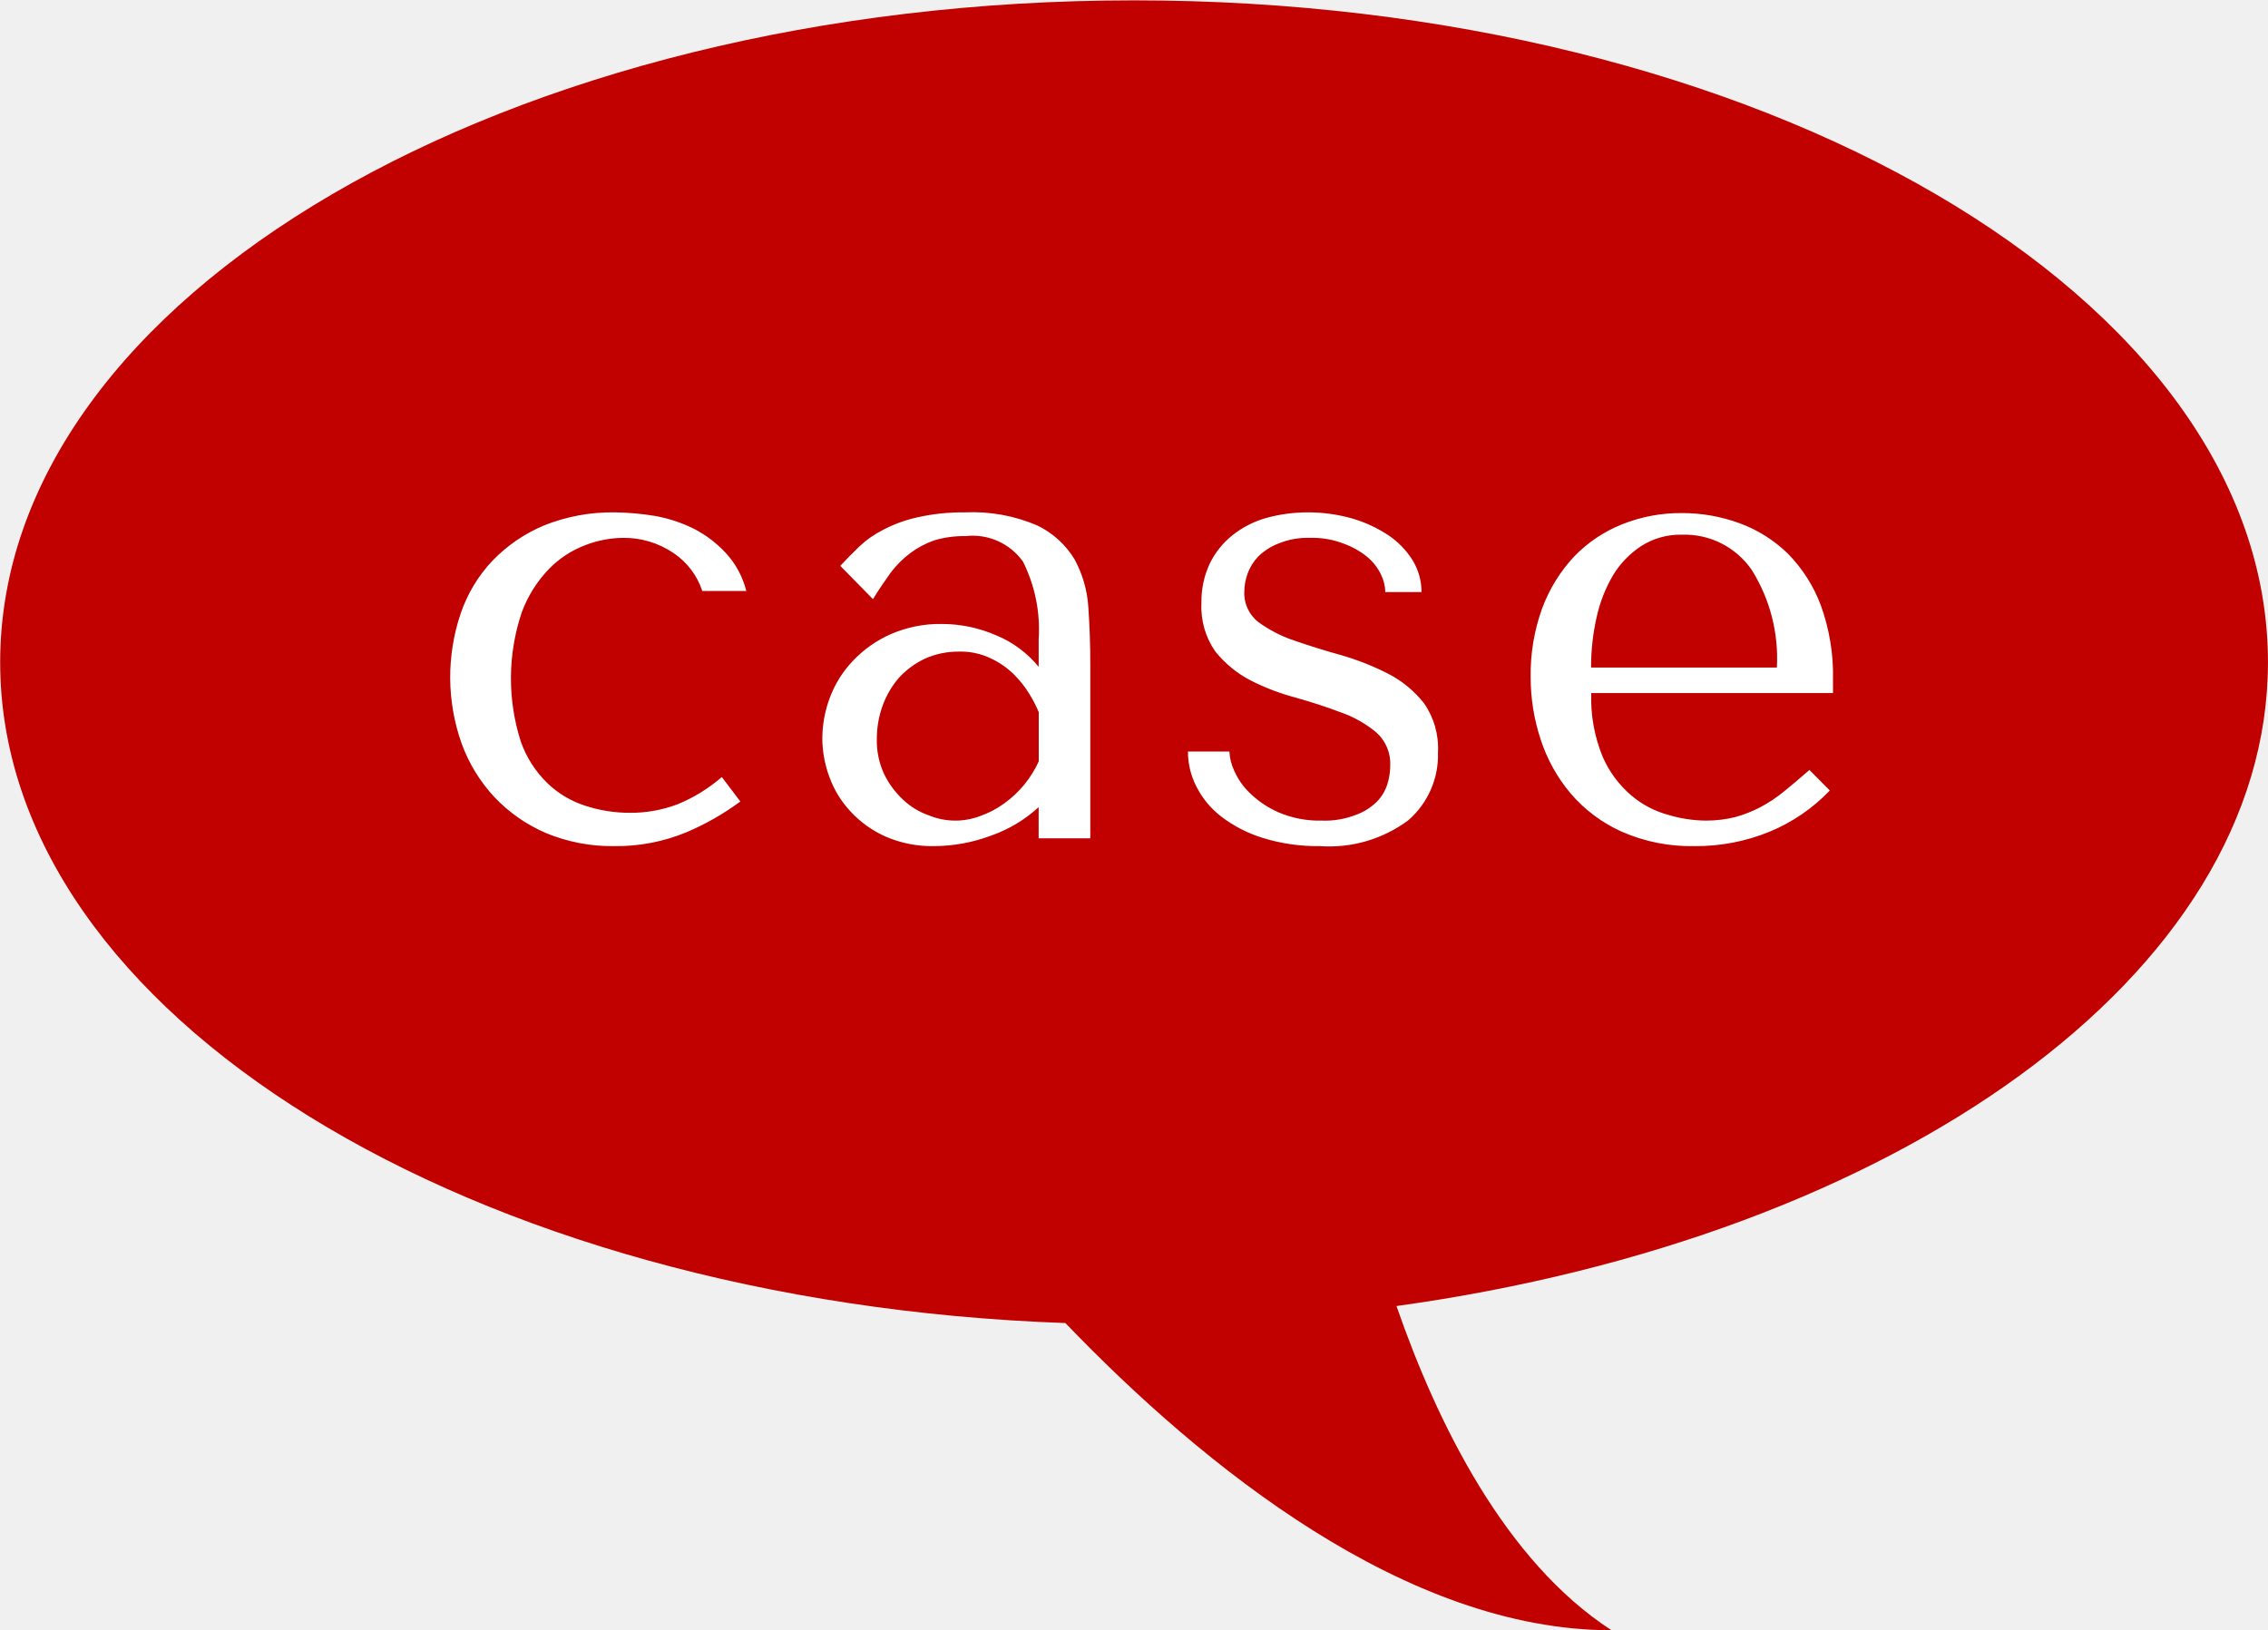
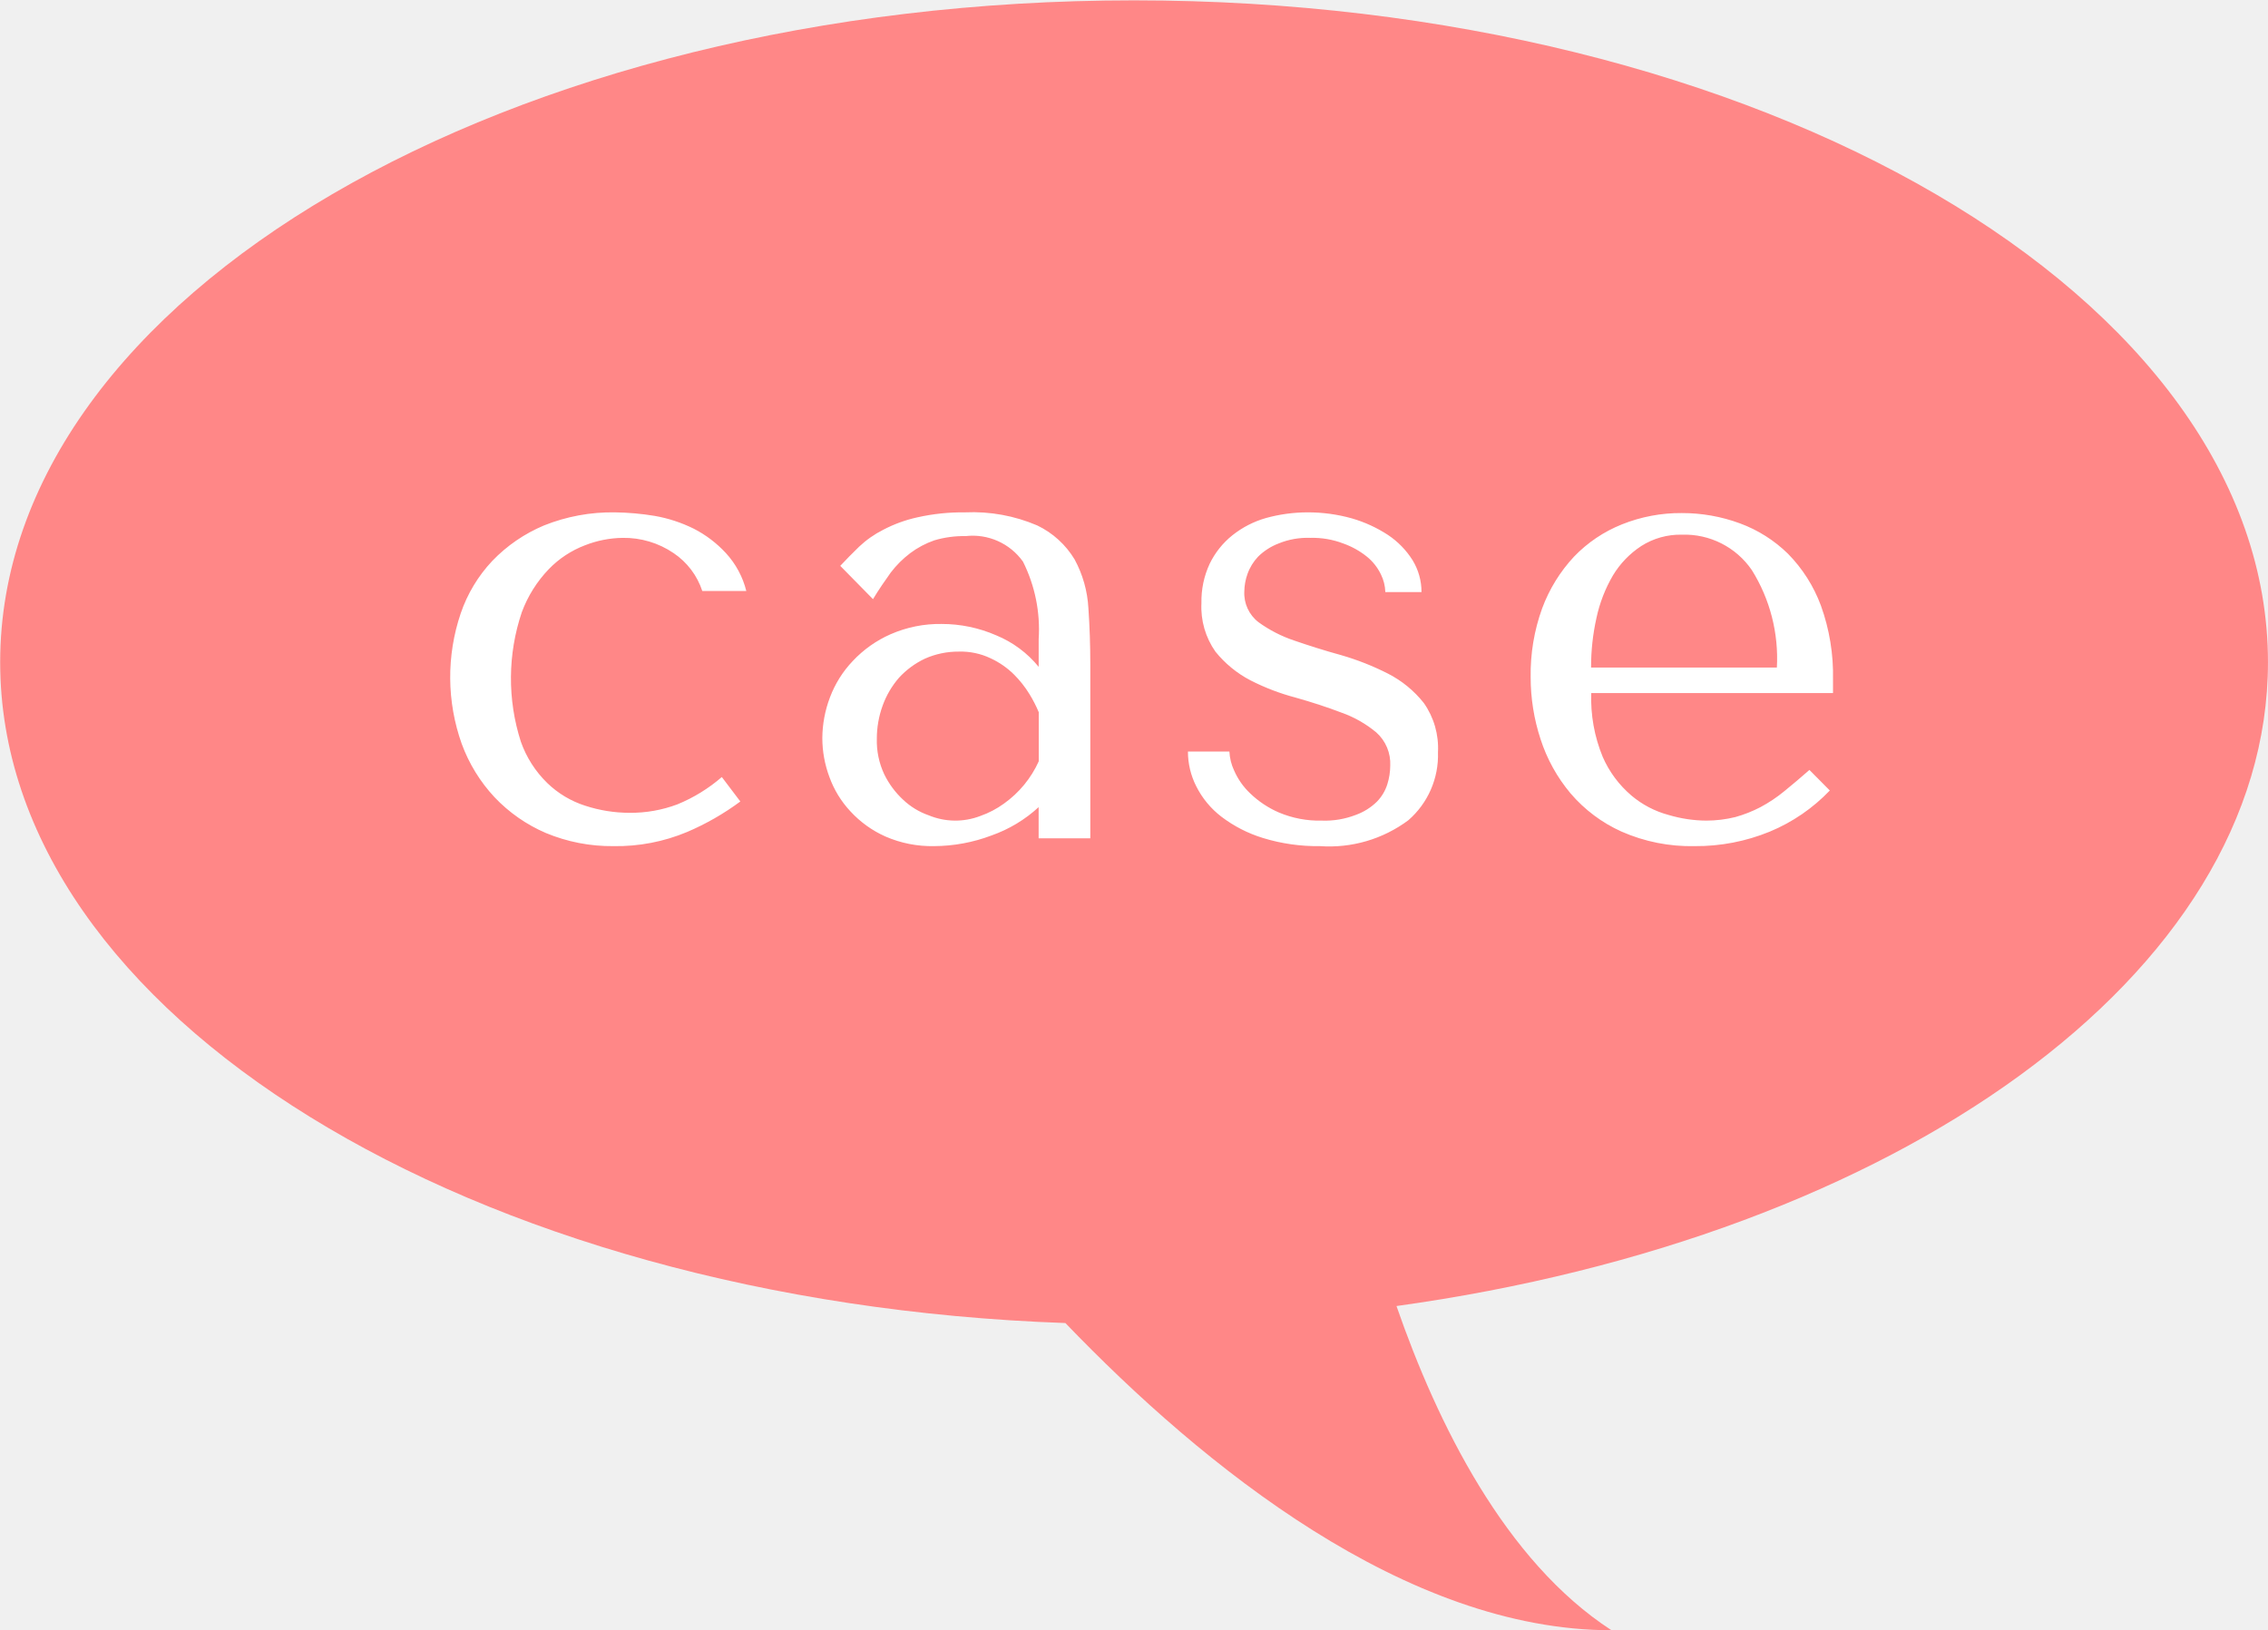
<svg xmlns="http://www.w3.org/2000/svg" id="heading019_case_v2f2.svg" width="64" height="46" viewBox="0 0 64 46">
  <defs>
    <style>
      .cls-1 {
-         fill: #c10000;
+         fill: #ff8787;
      }

      .cls-1, .cls-2 {
        fill-rule: evenodd;
      }

      .cls-2 {
        fill: #fff;
      }
    </style>
  </defs>
  <path class="cls-1" d="M500.005,4212.69c0-10.32,14.325-18.68,31.994-18.68s32,8.36,32,18.68c0,8.83-10.492,16.22-24.592,18.17,1.148,3.31,3.062,7.2,6.067,9.15-5.789,0-11.5-4.6-15.41-8.67C513.294,4230.75,500.005,4222.63,500.005,4212.69Z" transform="translate(-500 -4194)" />
  <path class="cls-2" d="M519.118,4216.7a4.551,4.551,0,0,0,1.251-.77l0.522,0.69a7.362,7.362,0,0,1-1.5.86,5.146,5.146,0,0,1-2.079.4,4.83,4.83,0,0,1-1.908-.37,4.372,4.372,0,0,1-1.449-1.01,4.459,4.459,0,0,1-.927-1.51,5.61,5.61,0,0,1-.027-3.68,4.073,4.073,0,0,1,.891-1.48,4.349,4.349,0,0,1,1.458-1,5.159,5.159,0,0,1,2-.37,7.452,7.452,0,0,1,1.125.1,4.067,4.067,0,0,1,1.1.36,3.246,3.246,0,0,1,.909.69,2.462,2.462,0,0,1,.576,1.07h-1.242a2.065,2.065,0,0,0-.81-1.07,2.489,2.489,0,0,0-1.44-.43,3.016,3.016,0,0,0-1.062.21,2.805,2.805,0,0,0-1.017.67,3.514,3.514,0,0,0-.765,1.22,5.843,5.843,0,0,0-.027,3.65,3.035,3.035,0,0,0,.747,1.17,2.737,2.737,0,0,0,1.071.64,4.044,4.044,0,0,0,1.251.2A3.739,3.739,0,0,0,519.118,4216.7Zm6.773-8.1a3.835,3.835,0,0,0-.964.35,2.871,2.871,0,0,0-.685.48q-0.279.27-.531,0.54l0.924,0.94c0.168-.28.337-0.52,0.5-0.75a2.872,2.872,0,0,1,.552-0.55,2.507,2.507,0,0,1,.678-0.36,2.933,2.933,0,0,1,.885-0.12,1.743,1.743,0,0,1,1.617.72,4.272,4.272,0,0,1,.443,2.19v0.78a3.033,3.033,0,0,0-1.2-.89,3.843,3.843,0,0,0-1.539-.32,3.459,3.459,0,0,0-1.44.29,3.266,3.266,0,0,0-1.062.75,3.032,3.032,0,0,0-.648,1.03,3.292,3.292,0,0,0-.216,1.15,3.145,3.145,0,0,0,.2,1.1,2.823,2.823,0,0,0,.594.97,3,3,0,0,0,.99.71,3.274,3.274,0,0,0,1.368.27,4.637,4.637,0,0,0,1.62-.3,3.858,3.858,0,0,0,1.332-.8v0.88h1.458v-4.91q0-.81-0.054-1.59a3.256,3.256,0,0,0-.388-1.37,2.484,2.484,0,0,0-1.054-.96,4.632,4.632,0,0,0-2.035-.37A5.8,5.8,0,0,0,525.891,4208.6Zm3.424,6.88a2.961,2.961,0,0,1-.985,1.2,2.611,2.611,0,0,1-.669.35,1.963,1.963,0,0,1-1.455-.02,2.017,2.017,0,0,1-.722-0.44,2.428,2.428,0,0,1-.533-0.72,2.217,2.217,0,0,1-.208-1,2.725,2.725,0,0,1,.162-0.93,2.488,2.488,0,0,1,.461-0.79,2.362,2.362,0,0,1,.732-0.54,2.31,2.31,0,0,1,.958-0.2,1.953,1.953,0,0,1,.9.19,2.328,2.328,0,0,1,.651.45,2.939,2.939,0,0,1,.443.56,3.666,3.666,0,0,1,.262.51v1.38Zm9.777-4.77a1.2,1.2,0,0,0-.125-0.5,1.456,1.456,0,0,0-.395-0.5,2.282,2.282,0,0,0-.663-0.37,2.415,2.415,0,0,0-.933-0.16,2.15,2.15,0,0,0-.9.16,1.675,1.675,0,0,0-.574.37,1.384,1.384,0,0,0-.3.49,1.525,1.525,0,0,0-.089.49,1.029,1.029,0,0,0,.4.87,3.742,3.742,0,0,0,1.014.52c0.407,0.14.846,0.28,1.319,0.41a7.5,7.5,0,0,1,1.318.52,3.079,3.079,0,0,1,1.014.83,2.214,2.214,0,0,1,.4,1.39,2.434,2.434,0,0,1-.837,1.92,3.735,3.735,0,0,1-2.493.73,5.216,5.216,0,0,1-1.611-.23,3.746,3.746,0,0,1-1.17-.6,2.478,2.478,0,0,1-.711-0.86,2.162,2.162,0,0,1-.234-0.98h1.17a1.417,1.417,0,0,0,.135.54,1.976,1.976,0,0,0,.45.64,2.727,2.727,0,0,0,.81.54,2.926,2.926,0,0,0,1.215.23,2.4,2.4,0,0,0,.954-0.16,1.651,1.651,0,0,0,.594-0.37,1.233,1.233,0,0,0,.3-0.5,1.79,1.79,0,0,0,.081-0.52,1.18,1.18,0,0,0-.395-0.94,3.2,3.2,0,0,0-.987-0.56q-0.591-.225-1.282-0.42a6.414,6.414,0,0,1-1.283-.49,3.122,3.122,0,0,1-.987-0.81,2.188,2.188,0,0,1-.394-1.37,2.5,2.5,0,0,1,.233-1.11,2.33,2.33,0,0,1,.637-0.8,2.716,2.716,0,0,1,.951-0.49,4.431,4.431,0,0,1,1.176-.16,4.56,4.56,0,0,1,1.247.17,3.763,3.763,0,0,1,1.023.47,2.376,2.376,0,0,1,.691.71,1.72,1.72,0,0,1,.252.9h-1.023Zm5.811,2.85a4.327,4.327,0,0,0,.323,1.8,3.011,3.011,0,0,0,.808,1.09,2.7,2.7,0,0,0,1.05.55,3.8,3.8,0,0,0,1.068.16,3.422,3.422,0,0,0,.817-0.1,3.657,3.657,0,0,0,.709-0.28,4.113,4.113,0,0,0,.673-0.45q0.332-.27.709-0.6l0.575,0.58a4.981,4.981,0,0,1-1.692,1.16,5.47,5.47,0,0,1-2.124.41,4.857,4.857,0,0,1-2.061-.41,4.1,4.1,0,0,1-1.44-1.08,4.549,4.549,0,0,1-.846-1.53,5.591,5.591,0,0,1-.279-1.75,5.458,5.458,0,0,1,.324-1.94,4.361,4.361,0,0,1,.9-1.46,3.863,3.863,0,0,1,1.35-.91,4.449,4.449,0,0,1,1.692-.32,4.706,4.706,0,0,1,1.638.29,3.825,3.825,0,0,1,1.359.86,4.127,4.127,0,0,1,.927,1.46,5.764,5.764,0,0,1,.342,2.09v0.38H544.9Zm5.238-.72a4.7,4.7,0,0,0-.706-2.75,2.3,2.3,0,0,0-1.976-1,2.049,2.049,0,0,0-1.144.32,2.588,2.588,0,0,0-.8.83,4.056,4.056,0,0,0-.465,1.2,6.336,6.336,0,0,0-.152,1.4h5.238Z" transform="translate(-500 -4194)" />
</svg>
